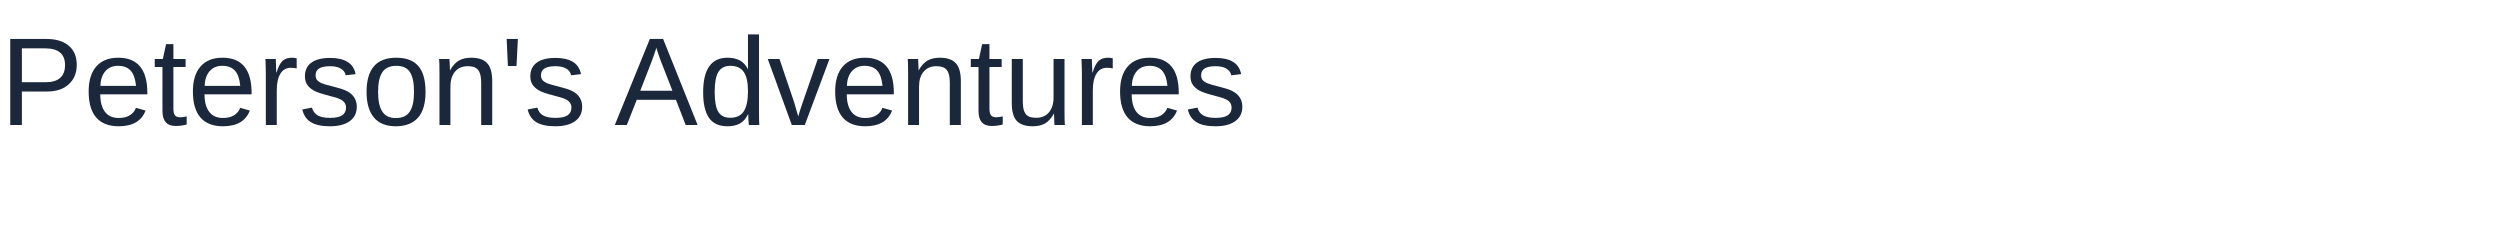
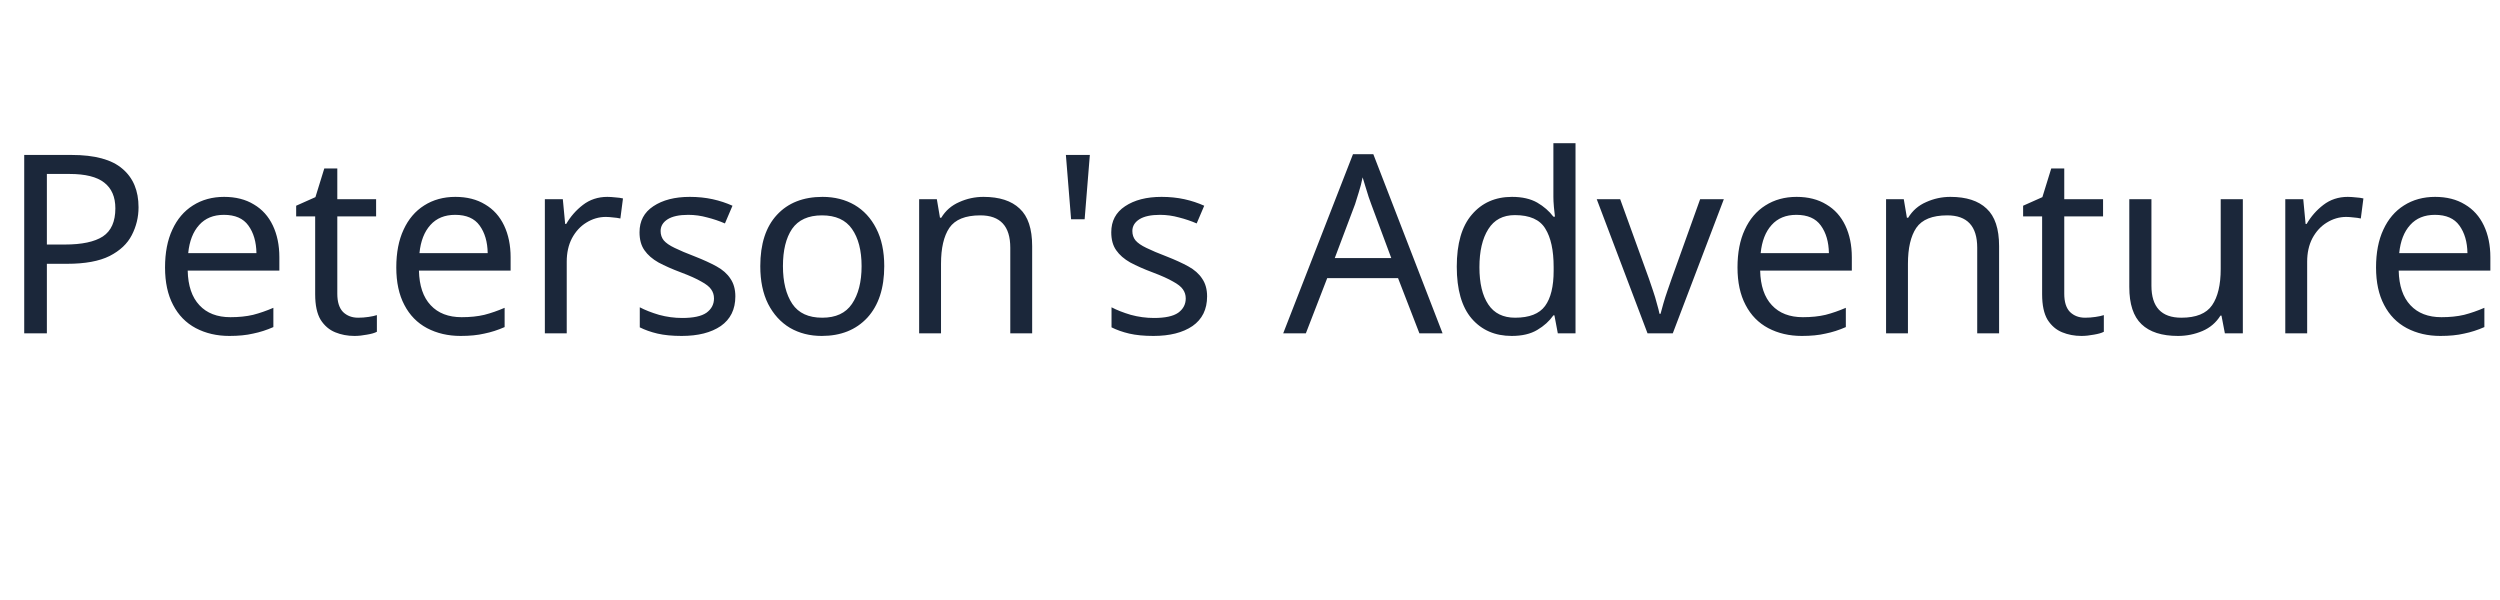
- <svg xmlns="http://www.w3.org/2000/svg" width="400" height="36" fill="none">
-   <text x="0" y="20" font-family="Arial" font-size="20" fill="#1b273a">Peterson's Adventures</text>
+ <svg xmlns="http://www.w3.org/2000/svg" width="150" height="36" fill="none">
+   <text x="0" y="20" font-family="Papyrus" font-size="15" fill="#1b273a">Peterson's Adventures</text>
</svg>
